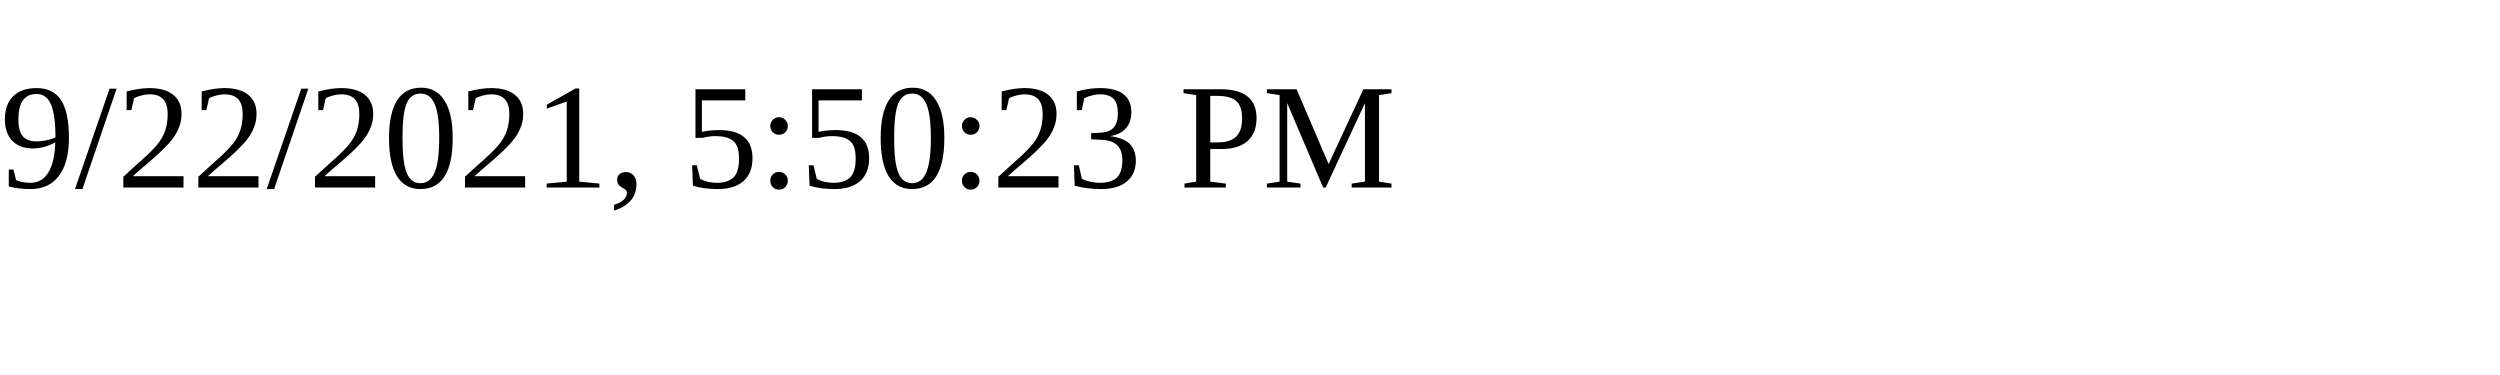
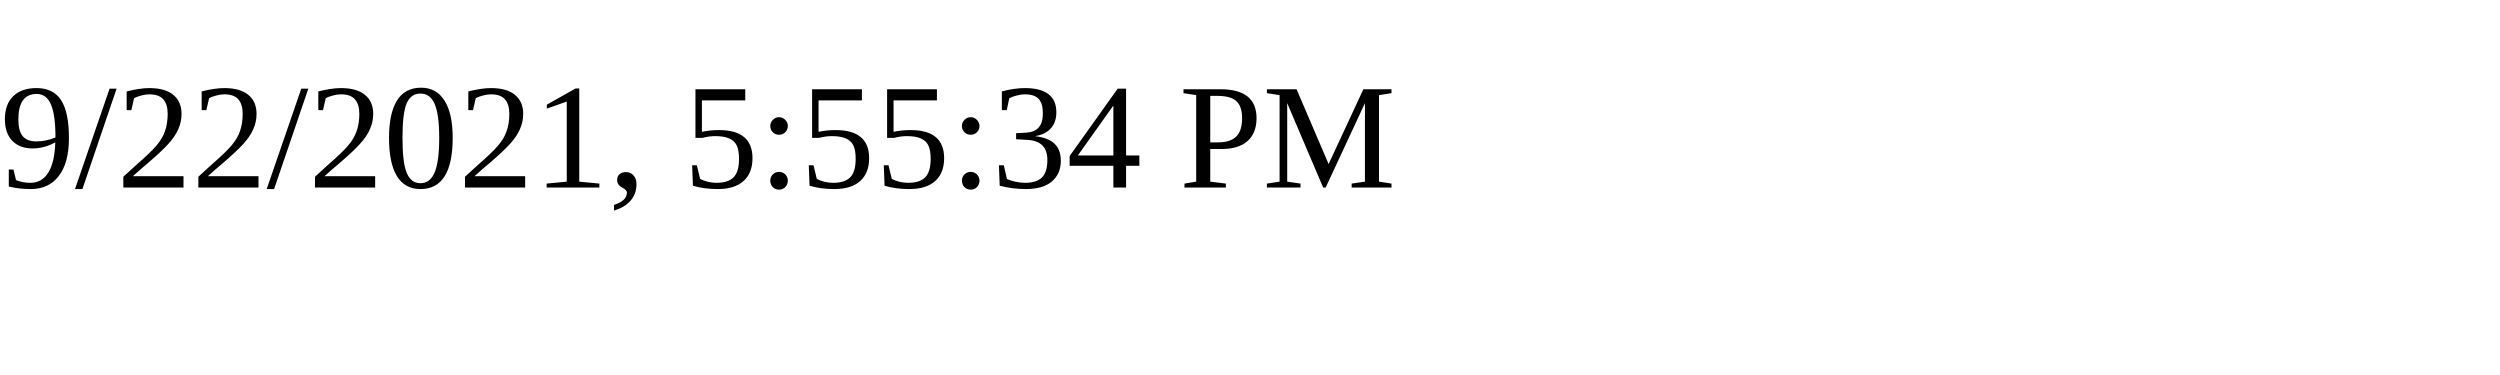
<svg xmlns="http://www.w3.org/2000/svg" height="30" width="200">
-   <text x="0" y="15">9/22/2021, 5:50:23 PM</text>
+   <text x="0" y="15">9/22/2021, 5:55:34 PM</text>
</svg>
